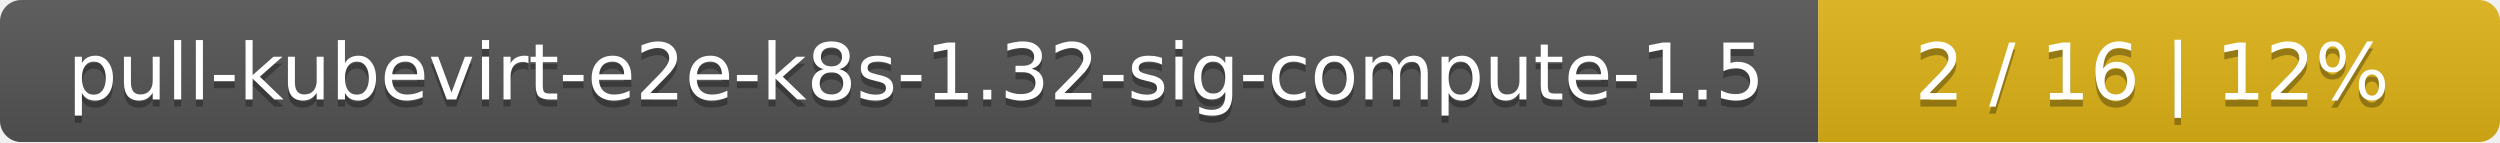
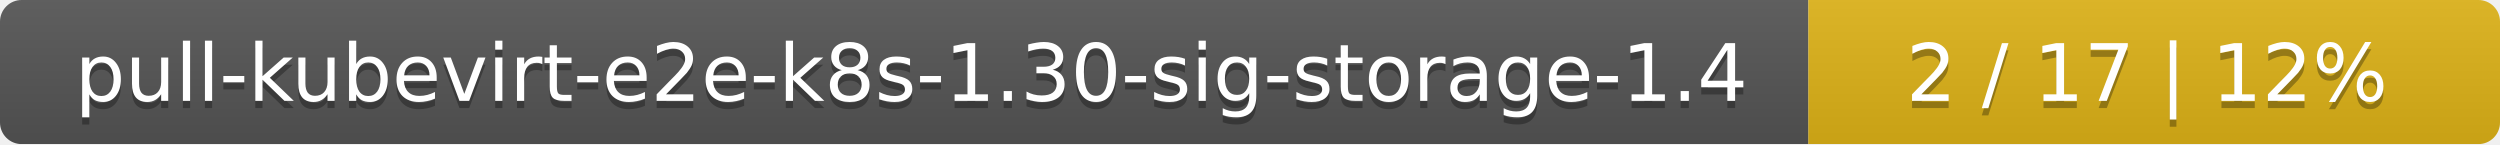
- <svg xmlns="http://www.w3.org/2000/svg" width="352" height="20">
+ <svg xmlns="http://www.w3.org/2000/svg" width="347" height="20">
  <linearGradient id="smooth" x2="0" y2="100%">
    <stop offset="0" stop-color="#bbb" stop-opacity=".1" />
    <stop offset="1" stop-opacity=".1" />
  </linearGradient>
  <mask id="round">
-     <rect width="352" height="20" rx="3" fill="#fff" />
+     <rect width="347" height="20" rx="3" fill="#fff" />
  </mask>
  <g mask="url(#round)">
-     <rect width="256" height="20" fill="#555" />
-     <rect x="256" width="96" height="20" fill="#dfb317" />
-     <rect width="352" height="20" fill="url(#smooth)" />
+     <rect width="251" height="20" fill="#555" />
+     <rect x="251" width="96" height="20" fill="#dfb317" />
+     <rect width="347" height="20" fill="url(#smooth)" />
  </g>
  <g fill="#fff" text-anchor="middle" font-family="DejaVu Sans,Verdana,Geneva,sans-serif" font-size="11">
-     <text x="129" y="15" fill="#010101" fill-opacity=".3">pull-kubevirt-e2e-k8s-1.32-sig-compute-1.5</text>
-     <text x="129" y="14">pull-kubevirt-e2e-k8s-1.32-sig-compute-1.5</text>
-     <text x="303" y="15" fill="#010101" fill-opacity=".3">2 / 16    |    12%</text>
-     <text x="303" y="14">2 / 16    |    12%</text>
+     <text x="126.5" y="15" fill="#010101" fill-opacity=".3">pull-kubevirt-e2e-k8s-1.30-sig-storage-1.4</text>
+     <text x="126.5" y="14">pull-kubevirt-e2e-k8s-1.30-sig-storage-1.4</text>
+     <text x="298" y="15" fill="#010101" fill-opacity=".3">2 / 17    |    12%</text>
+     <text x="298" y="14">2 / 17    |    12%</text>
  </g>
</svg>
